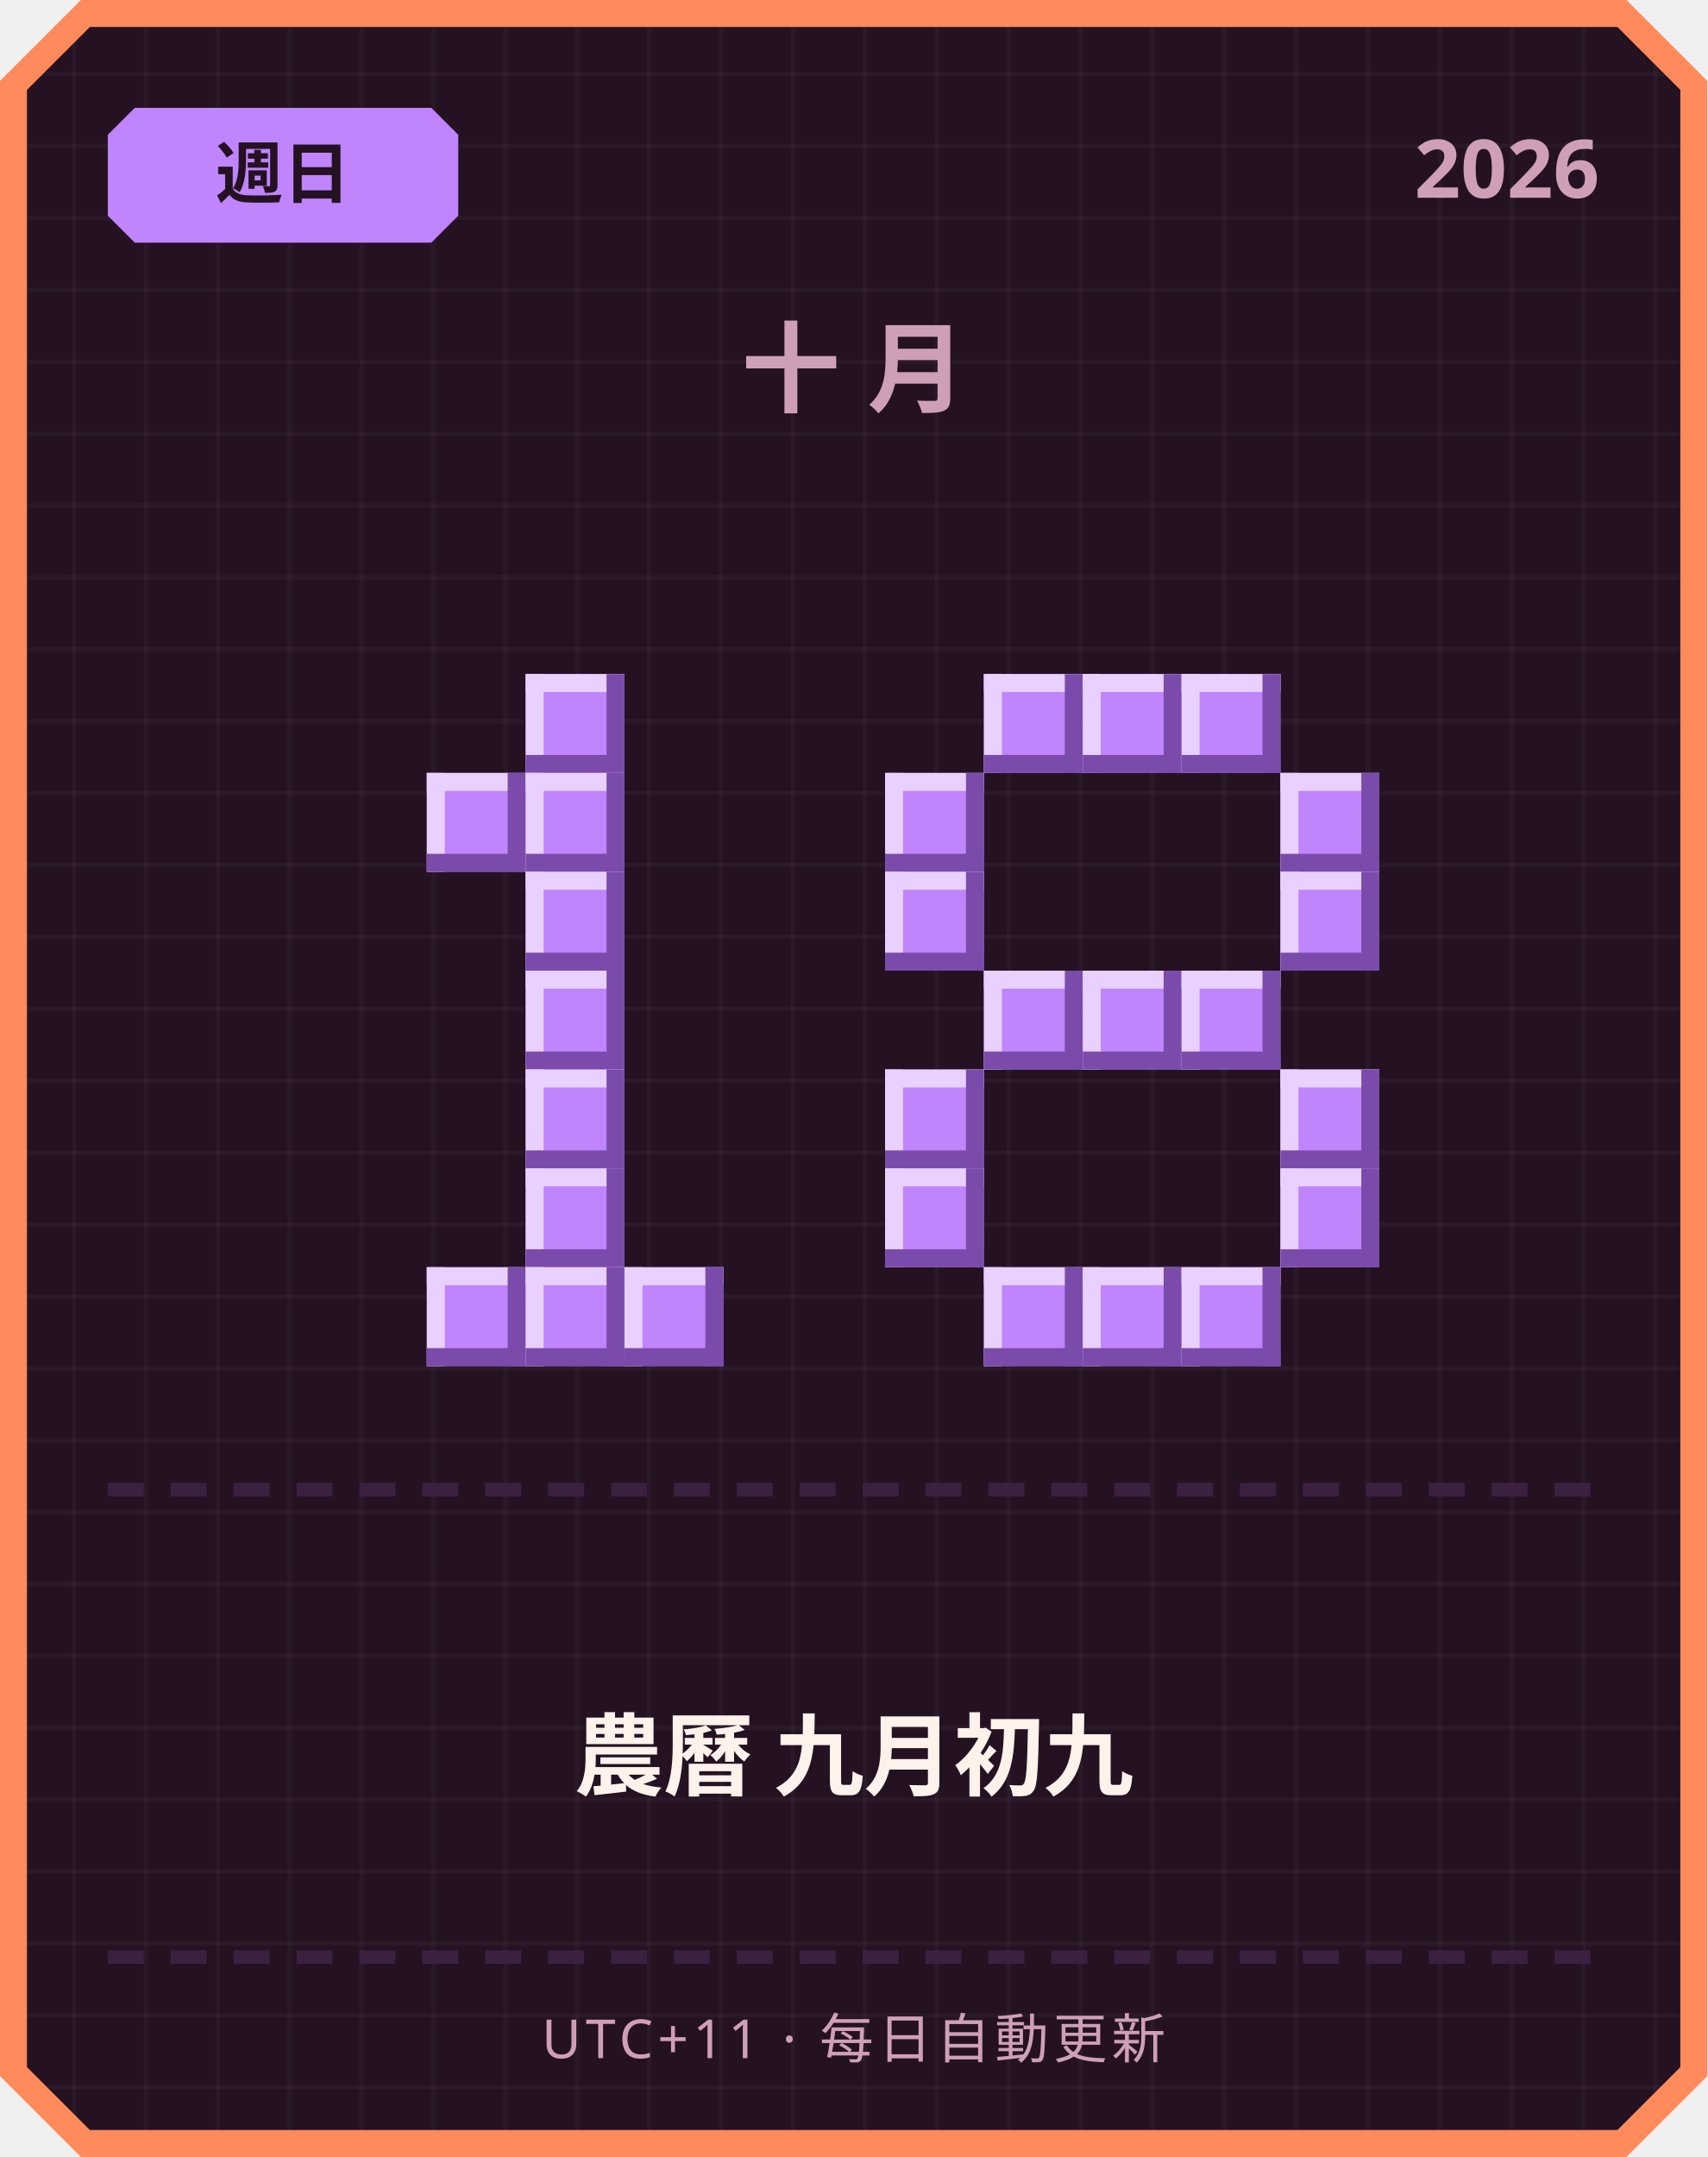
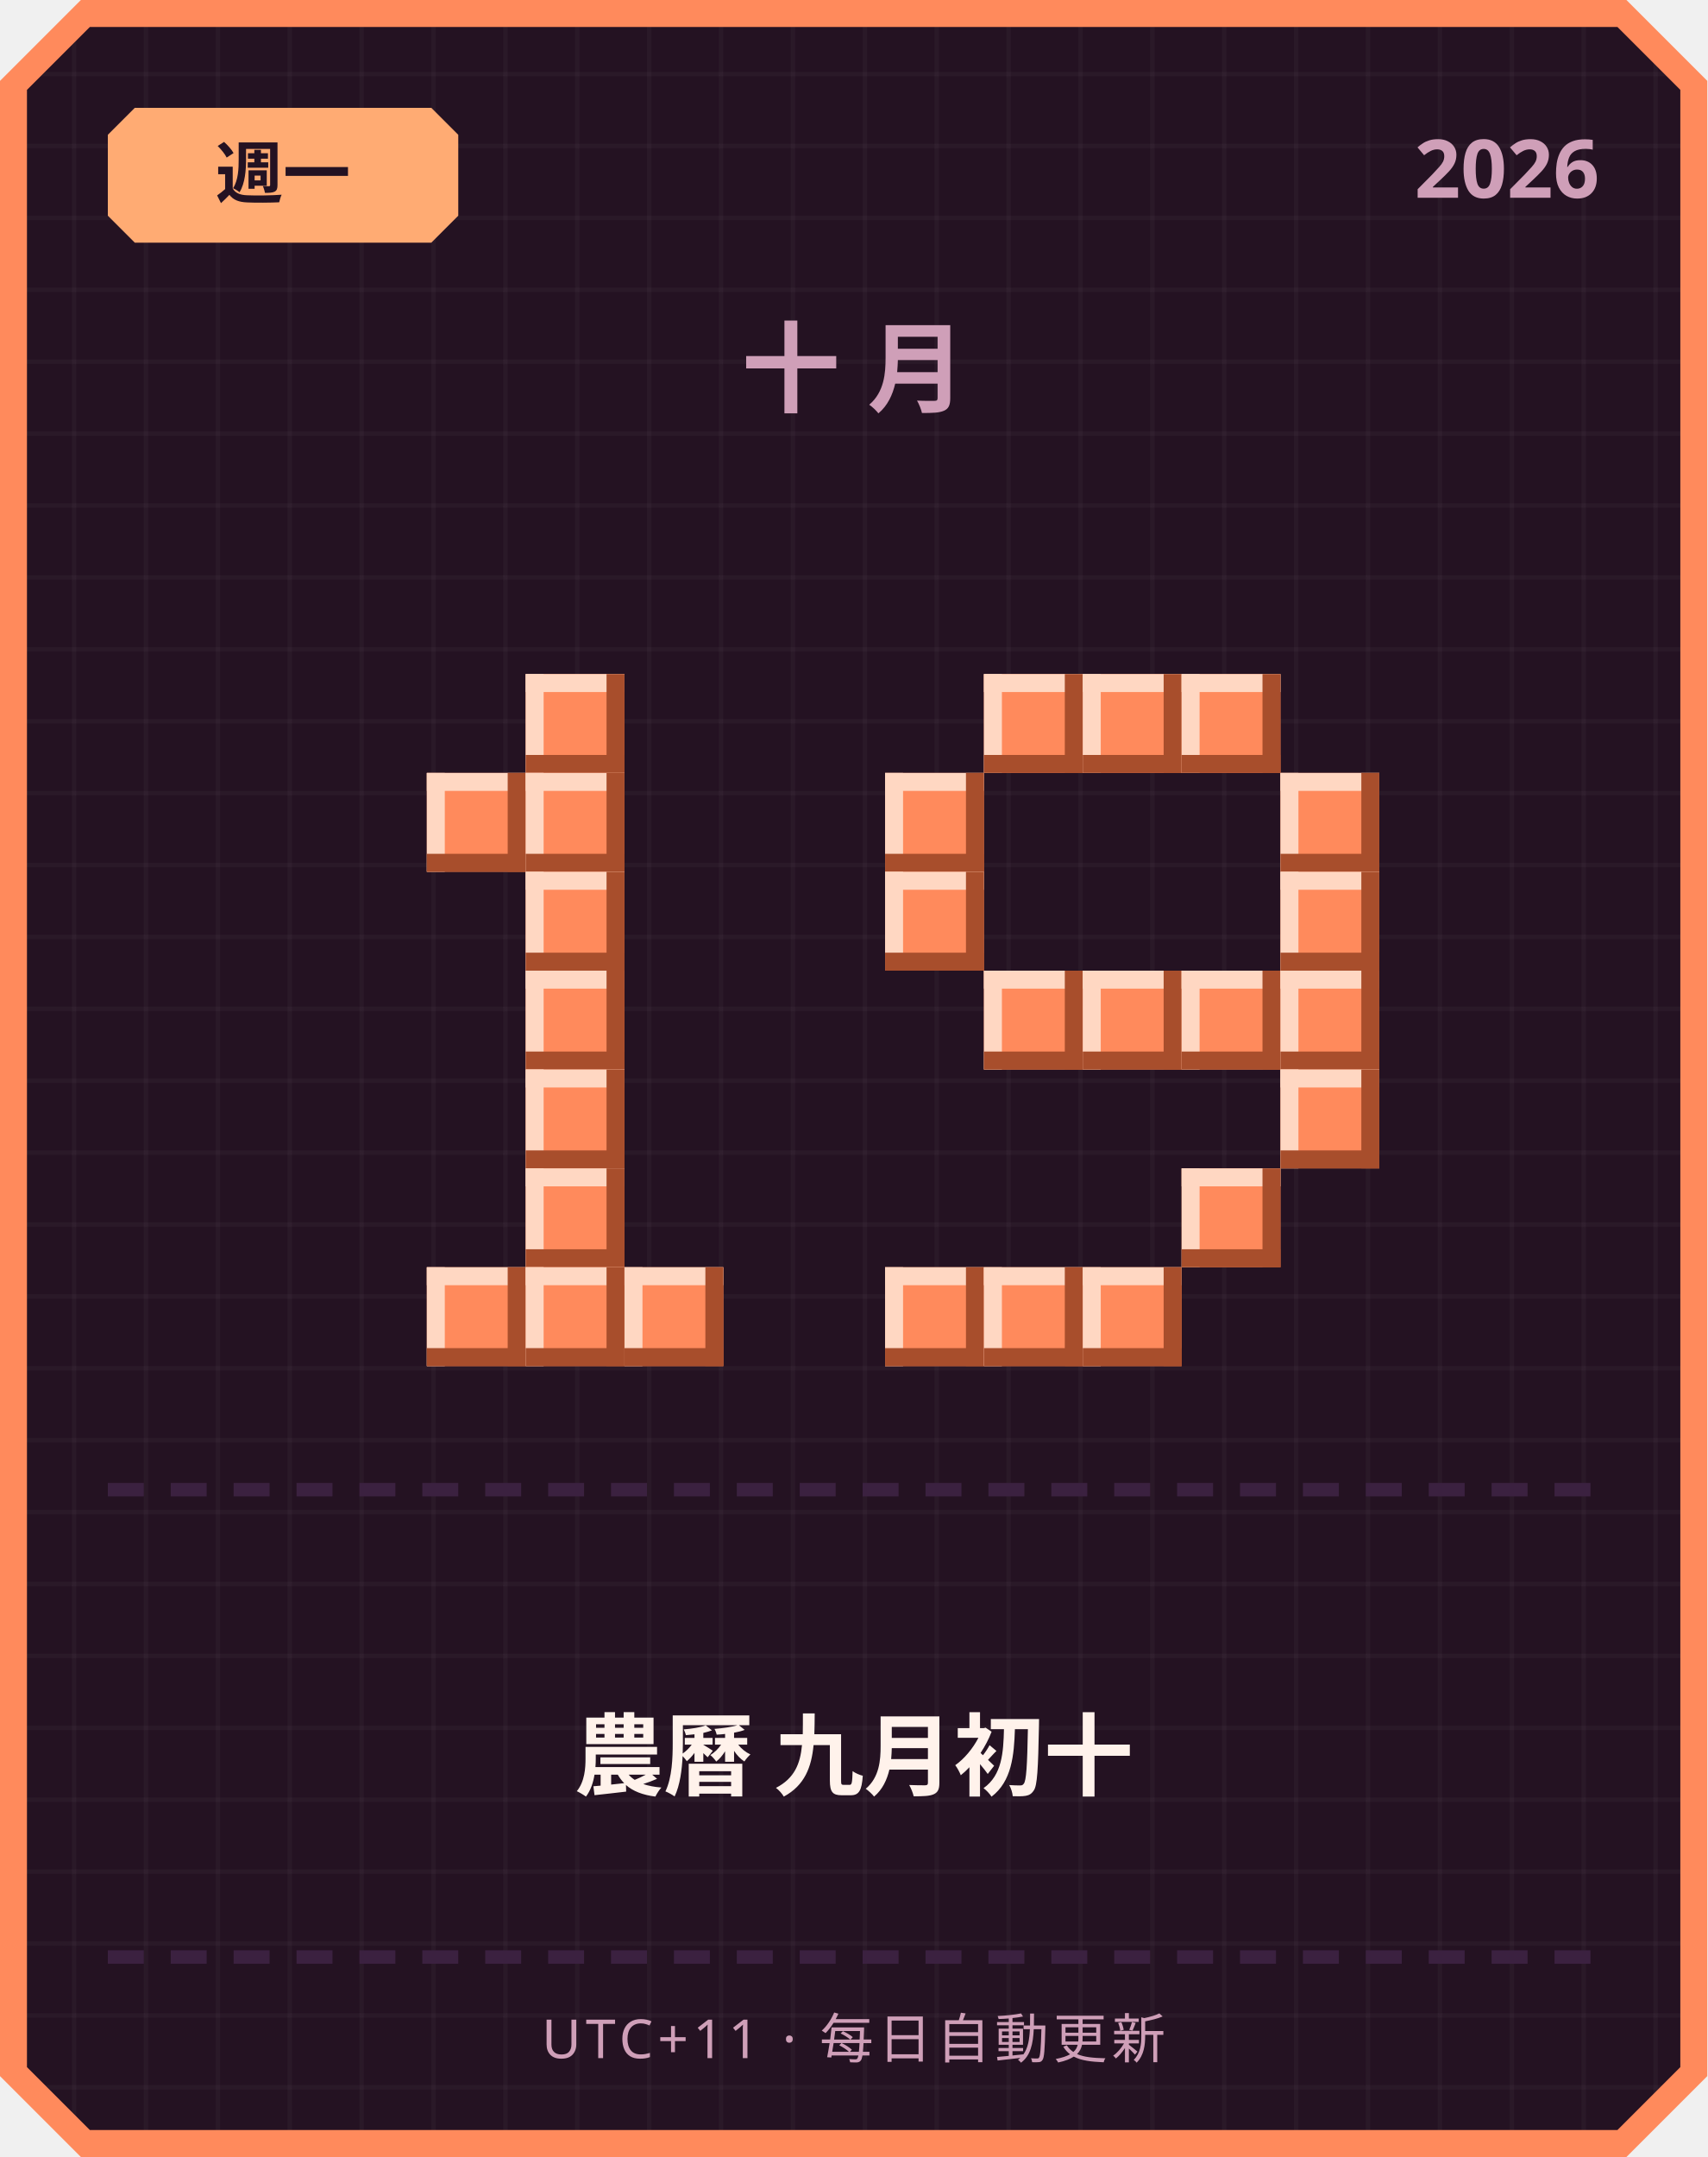
<svg xmlns="http://www.w3.org/2000/svg" width="380" height="480" viewBox="0 0 380 480">
  <defs>
    <pattern id="grid" width="16" height="16" patternUnits="userSpaceOnUse">
      <rect width="16" height="16" fill="#241222" />
      <rect width="1" height="16" fill="#ffffff" opacity="0.03" />
      <rect width="16" height="1" fill="#ffffff" opacity="0.03" />
    </pattern>
  </defs>
  <path d="M 18,0 L 362,0 L 380,18 L 380,462 L 362,480 L 18,480 L 0,462 L 0,18 Z" fill="#ff8a5c" />
  <path d="M 20,6 L 360,6 L 374,20 L 374,460 L 360,474 L 20,474 L 6,460 L 6,20 Z" fill="url(#grid)" />
-   <path d="M 30,24 L 96,24 L 102,30 L 102,48 L 96,54 L 30,54 L 24,48 L 24,30 Z" fill="#c084fc" />
-   <text x="63" y="44" text-anchor="middle" font-family="'Segoe UI', sans-serif" font-size="15" font-weight="700" fill="#241222">週日</text>
+   <path d="M 30,24 L 96,24 L 102,30 L 102,48 L 96,54 L 30,54 L 24,48 L 24,30 Z" fill="#ffab73" />
+   <text x="63" y="44" text-anchor="middle" font-family="'Segoe UI', sans-serif" font-size="15" font-weight="700" fill="#241222">週一</text>
  <text x="356" y="44" text-anchor="end" font-family="'Segoe UI', sans-serif" font-size="18" font-weight="700" fill="#cf9fb8">2026</text>
  <text x="190" y="90" text-anchor="middle" font-family="'Segoe UI', sans-serif" font-size="22" font-weight="700" letter-spacing="6" fill="#cf9fb8">十月</text>
-   <rect x="117" y="150" width="22" height="22" fill="#c084fc" />
-   <rect x="117" y="150" width="22" height="4" fill="#e9d1ff" />
-   <rect x="117" y="150" width="4" height="22" fill="#e9d1ff" />
-   <rect x="117" y="168" width="22" height="4" fill="#7a4bab" />
-   <rect x="135" y="150" width="4" height="22" fill="#7a4bab" />
-   <rect x="95" y="172" width="22" height="22" fill="#c084fc" />
-   <rect x="95" y="172" width="22" height="4" fill="#e9d1ff" />
-   <rect x="95" y="172" width="4" height="22" fill="#e9d1ff" />
-   <rect x="95" y="190" width="22" height="4" fill="#7a4bab" />
-   <rect x="113" y="172" width="4" height="22" fill="#7a4bab" />
-   <rect x="117" y="172" width="22" height="22" fill="#c084fc" />
-   <rect x="117" y="172" width="22" height="4" fill="#e9d1ff" />
-   <rect x="117" y="172" width="4" height="22" fill="#e9d1ff" />
-   <rect x="117" y="190" width="22" height="4" fill="#7a4bab" />
-   <rect x="135" y="172" width="4" height="22" fill="#7a4bab" />
-   <rect x="117" y="194" width="22" height="22" fill="#c084fc" />
-   <rect x="117" y="194" width="22" height="4" fill="#e9d1ff" />
-   <rect x="117" y="194" width="4" height="22" fill="#e9d1ff" />
-   <rect x="117" y="212" width="22" height="4" fill="#7a4bab" />
-   <rect x="135" y="194" width="4" height="22" fill="#7a4bab" />
-   <rect x="117" y="216" width="22" height="22" fill="#c084fc" />
-   <rect x="117" y="216" width="22" height="4" fill="#e9d1ff" />
-   <rect x="117" y="216" width="4" height="22" fill="#e9d1ff" />
-   <rect x="117" y="234" width="22" height="4" fill="#7a4bab" />
-   <rect x="135" y="216" width="4" height="22" fill="#7a4bab" />
-   <rect x="117" y="238" width="22" height="22" fill="#c084fc" />
-   <rect x="117" y="238" width="22" height="4" fill="#e9d1ff" />
-   <rect x="117" y="238" width="4" height="22" fill="#e9d1ff" />
-   <rect x="117" y="256" width="22" height="4" fill="#7a4bab" />
-   <rect x="135" y="238" width="4" height="22" fill="#7a4bab" />
-   <rect x="117" y="260" width="22" height="22" fill="#c084fc" />
-   <rect x="117" y="260" width="22" height="4" fill="#e9d1ff" />
-   <rect x="117" y="260" width="4" height="22" fill="#e9d1ff" />
-   <rect x="117" y="278" width="22" height="4" fill="#7a4bab" />
-   <rect x="135" y="260" width="4" height="22" fill="#7a4bab" />
-   <rect x="95" y="282" width="22" height="22" fill="#c084fc" />
-   <rect x="95" y="282" width="22" height="4" fill="#e9d1ff" />
-   <rect x="95" y="282" width="4" height="22" fill="#e9d1ff" />
-   <rect x="95" y="300" width="22" height="4" fill="#7a4bab" />
-   <rect x="113" y="282" width="4" height="22" fill="#7a4bab" />
-   <rect x="117" y="282" width="22" height="22" fill="#c084fc" />
-   <rect x="117" y="282" width="22" height="4" fill="#e9d1ff" />
-   <rect x="117" y="282" width="4" height="22" fill="#e9d1ff" />
-   <rect x="117" y="300" width="22" height="4" fill="#7a4bab" />
-   <rect x="135" y="282" width="4" height="22" fill="#7a4bab" />
-   <rect x="139" y="282" width="22" height="22" fill="#c084fc" />
-   <rect x="139" y="282" width="22" height="4" fill="#e9d1ff" />
-   <rect x="139" y="282" width="4" height="22" fill="#e9d1ff" />
-   <rect x="139" y="300" width="22" height="4" fill="#7a4bab" />
-   <rect x="157" y="282" width="4" height="22" fill="#7a4bab" />
-   <rect x="219" y="150" width="22" height="22" fill="#c084fc" />
-   <rect x="219" y="150" width="22" height="4" fill="#e9d1ff" />
-   <rect x="219" y="150" width="4" height="22" fill="#e9d1ff" />
-   <rect x="219" y="168" width="22" height="4" fill="#7a4bab" />
-   <rect x="237" y="150" width="4" height="22" fill="#7a4bab" />
-   <rect x="241" y="150" width="22" height="22" fill="#c084fc" />
-   <rect x="241" y="150" width="22" height="4" fill="#e9d1ff" />
-   <rect x="241" y="150" width="4" height="22" fill="#e9d1ff" />
-   <rect x="241" y="168" width="22" height="4" fill="#7a4bab" />
-   <rect x="259" y="150" width="4" height="22" fill="#7a4bab" />
-   <rect x="263" y="150" width="22" height="22" fill="#c084fc" />
-   <rect x="263" y="150" width="22" height="4" fill="#e9d1ff" />
-   <rect x="263" y="150" width="4" height="22" fill="#e9d1ff" />
-   <rect x="263" y="168" width="22" height="4" fill="#7a4bab" />
-   <rect x="281" y="150" width="4" height="22" fill="#7a4bab" />
-   <rect x="197" y="172" width="22" height="22" fill="#c084fc" />
-   <rect x="197" y="172" width="22" height="4" fill="#e9d1ff" />
-   <rect x="197" y="172" width="4" height="22" fill="#e9d1ff" />
-   <rect x="197" y="190" width="22" height="4" fill="#7a4bab" />
-   <rect x="215" y="172" width="4" height="22" fill="#7a4bab" />
-   <rect x="285" y="172" width="22" height="22" fill="#c084fc" />
-   <rect x="285" y="172" width="22" height="4" fill="#e9d1ff" />
-   <rect x="285" y="172" width="4" height="22" fill="#e9d1ff" />
-   <rect x="285" y="190" width="22" height="4" fill="#7a4bab" />
-   <rect x="303" y="172" width="4" height="22" fill="#7a4bab" />
-   <rect x="197" y="194" width="22" height="22" fill="#c084fc" />
-   <rect x="197" y="194" width="22" height="4" fill="#e9d1ff" />
-   <rect x="197" y="194" width="4" height="22" fill="#e9d1ff" />
-   <rect x="197" y="212" width="22" height="4" fill="#7a4bab" />
-   <rect x="215" y="194" width="4" height="22" fill="#7a4bab" />
-   <rect x="285" y="194" width="22" height="22" fill="#c084fc" />
-   <rect x="285" y="194" width="22" height="4" fill="#e9d1ff" />
-   <rect x="285" y="194" width="4" height="22" fill="#e9d1ff" />
-   <rect x="285" y="212" width="22" height="4" fill="#7a4bab" />
-   <rect x="303" y="194" width="4" height="22" fill="#7a4bab" />
-   <rect x="219" y="216" width="22" height="22" fill="#c084fc" />
-   <rect x="219" y="216" width="22" height="4" fill="#e9d1ff" />
-   <rect x="219" y="216" width="4" height="22" fill="#e9d1ff" />
-   <rect x="219" y="234" width="22" height="4" fill="#7a4bab" />
-   <rect x="237" y="216" width="4" height="22" fill="#7a4bab" />
-   <rect x="241" y="216" width="22" height="22" fill="#c084fc" />
-   <rect x="241" y="216" width="22" height="4" fill="#e9d1ff" />
-   <rect x="241" y="216" width="4" height="22" fill="#e9d1ff" />
-   <rect x="241" y="234" width="22" height="4" fill="#7a4bab" />
-   <rect x="259" y="216" width="4" height="22" fill="#7a4bab" />
-   <rect x="263" y="216" width="22" height="22" fill="#c084fc" />
-   <rect x="263" y="216" width="22" height="4" fill="#e9d1ff" />
-   <rect x="263" y="216" width="4" height="22" fill="#e9d1ff" />
-   <rect x="263" y="234" width="22" height="4" fill="#7a4bab" />
-   <rect x="281" y="216" width="4" height="22" fill="#7a4bab" />
-   <rect x="197" y="238" width="22" height="22" fill="#c084fc" />
-   <rect x="197" y="238" width="22" height="4" fill="#e9d1ff" />
-   <rect x="197" y="238" width="4" height="22" fill="#e9d1ff" />
-   <rect x="197" y="256" width="22" height="4" fill="#7a4bab" />
-   <rect x="215" y="238" width="4" height="22" fill="#7a4bab" />
-   <rect x="285" y="238" width="22" height="22" fill="#c084fc" />
-   <rect x="285" y="238" width="22" height="4" fill="#e9d1ff" />
-   <rect x="285" y="238" width="4" height="22" fill="#e9d1ff" />
-   <rect x="285" y="256" width="22" height="4" fill="#7a4bab" />
-   <rect x="303" y="238" width="4" height="22" fill="#7a4bab" />
-   <rect x="197" y="260" width="22" height="22" fill="#c084fc" />
-   <rect x="197" y="260" width="22" height="4" fill="#e9d1ff" />
-   <rect x="197" y="260" width="4" height="22" fill="#e9d1ff" />
-   <rect x="197" y="278" width="22" height="4" fill="#7a4bab" />
-   <rect x="215" y="260" width="4" height="22" fill="#7a4bab" />
-   <rect x="285" y="260" width="22" height="22" fill="#c084fc" />
-   <rect x="285" y="260" width="22" height="4" fill="#e9d1ff" />
-   <rect x="285" y="260" width="4" height="22" fill="#e9d1ff" />
-   <rect x="285" y="278" width="22" height="4" fill="#7a4bab" />
-   <rect x="303" y="260" width="4" height="22" fill="#7a4bab" />
-   <rect x="219" y="282" width="22" height="22" fill="#c084fc" />
-   <rect x="219" y="282" width="22" height="4" fill="#e9d1ff" />
-   <rect x="219" y="282" width="4" height="22" fill="#e9d1ff" />
-   <rect x="219" y="300" width="22" height="4" fill="#7a4bab" />
-   <rect x="237" y="282" width="4" height="22" fill="#7a4bab" />
-   <rect x="241" y="282" width="22" height="22" fill="#c084fc" />
-   <rect x="241" y="282" width="22" height="4" fill="#e9d1ff" />
-   <rect x="241" y="282" width="4" height="22" fill="#e9d1ff" />
-   <rect x="241" y="300" width="22" height="4" fill="#7a4bab" />
-   <rect x="259" y="282" width="4" height="22" fill="#7a4bab" />
-   <rect x="263" y="282" width="22" height="22" fill="#c084fc" />
-   <rect x="263" y="282" width="22" height="4" fill="#e9d1ff" />
-   <rect x="263" y="282" width="4" height="22" fill="#e9d1ff" />
-   <rect x="263" y="300" width="22" height="4" fill="#7a4bab" />
-   <rect x="281" y="282" width="4" height="22" fill="#7a4bab" />
+   <rect x="117" y="150" width="22" height="22" fill="#ff8a5c" />
+   <rect x="117" y="150" width="22" height="4" fill="#ffd7c2" />
+   <rect x="117" y="150" width="4" height="22" fill="#ffd7c2" />
+   <rect x="117" y="168" width="22" height="4" fill="#a84e2c" />
+   <rect x="135" y="150" width="4" height="22" fill="#a84e2c" />
+   <rect x="95" y="172" width="22" height="22" fill="#ff8a5c" />
+   <rect x="95" y="172" width="22" height="4" fill="#ffd7c2" />
+   <rect x="95" y="172" width="4" height="22" fill="#ffd7c2" />
+   <rect x="95" y="190" width="22" height="4" fill="#a84e2c" />
+   <rect x="113" y="172" width="4" height="22" fill="#a84e2c" />
+   <rect x="117" y="172" width="22" height="22" fill="#ff8a5c" />
+   <rect x="117" y="172" width="22" height="4" fill="#ffd7c2" />
+   <rect x="117" y="172" width="4" height="22" fill="#ffd7c2" />
+   <rect x="117" y="190" width="22" height="4" fill="#a84e2c" />
+   <rect x="135" y="172" width="4" height="22" fill="#a84e2c" />
+   <rect x="117" y="194" width="22" height="22" fill="#ff8a5c" />
+   <rect x="117" y="194" width="22" height="4" fill="#ffd7c2" />
+   <rect x="117" y="194" width="4" height="22" fill="#ffd7c2" />
+   <rect x="117" y="212" width="22" height="4" fill="#a84e2c" />
+   <rect x="135" y="194" width="4" height="22" fill="#a84e2c" />
+   <rect x="117" y="216" width="22" height="22" fill="#ff8a5c" />
+   <rect x="117" y="216" width="22" height="4" fill="#ffd7c2" />
+   <rect x="117" y="216" width="4" height="22" fill="#ffd7c2" />
+   <rect x="117" y="234" width="22" height="4" fill="#a84e2c" />
+   <rect x="135" y="216" width="4" height="22" fill="#a84e2c" />
+   <rect x="117" y="238" width="22" height="22" fill="#ff8a5c" />
+   <rect x="117" y="238" width="22" height="4" fill="#ffd7c2" />
+   <rect x="117" y="238" width="4" height="22" fill="#ffd7c2" />
+   <rect x="117" y="256" width="22" height="4" fill="#a84e2c" />
+   <rect x="135" y="238" width="4" height="22" fill="#a84e2c" />
+   <rect x="117" y="260" width="22" height="22" fill="#ff8a5c" />
+   <rect x="117" y="260" width="22" height="4" fill="#ffd7c2" />
+   <rect x="117" y="260" width="4" height="22" fill="#ffd7c2" />
+   <rect x="117" y="278" width="22" height="4" fill="#a84e2c" />
+   <rect x="135" y="260" width="4" height="22" fill="#a84e2c" />
+   <rect x="95" y="282" width="22" height="22" fill="#ff8a5c" />
+   <rect x="95" y="282" width="22" height="4" fill="#ffd7c2" />
+   <rect x="95" y="282" width="4" height="22" fill="#ffd7c2" />
+   <rect x="95" y="300" width="22" height="4" fill="#a84e2c" />
+   <rect x="113" y="282" width="4" height="22" fill="#a84e2c" />
+   <rect x="117" y="282" width="22" height="22" fill="#ff8a5c" />
+   <rect x="117" y="282" width="22" height="4" fill="#ffd7c2" />
+   <rect x="117" y="282" width="4" height="22" fill="#ffd7c2" />
+   <rect x="117" y="300" width="22" height="4" fill="#a84e2c" />
+   <rect x="135" y="282" width="4" height="22" fill="#a84e2c" />
+   <rect x="139" y="282" width="22" height="22" fill="#ff8a5c" />
+   <rect x="139" y="282" width="22" height="4" fill="#ffd7c2" />
+   <rect x="139" y="282" width="4" height="22" fill="#ffd7c2" />
+   <rect x="139" y="300" width="22" height="4" fill="#a84e2c" />
+   <rect x="157" y="282" width="4" height="22" fill="#a84e2c" />
+   <rect x="219" y="150" width="22" height="22" fill="#ff8a5c" />
+   <rect x="219" y="150" width="22" height="4" fill="#ffd7c2" />
+   <rect x="219" y="150" width="4" height="22" fill="#ffd7c2" />
+   <rect x="219" y="168" width="22" height="4" fill="#a84e2c" />
+   <rect x="237" y="150" width="4" height="22" fill="#a84e2c" />
+   <rect x="241" y="150" width="22" height="22" fill="#ff8a5c" />
+   <rect x="241" y="150" width="22" height="4" fill="#ffd7c2" />
+   <rect x="241" y="150" width="4" height="22" fill="#ffd7c2" />
+   <rect x="241" y="168" width="22" height="4" fill="#a84e2c" />
+   <rect x="259" y="150" width="4" height="22" fill="#a84e2c" />
+   <rect x="263" y="150" width="22" height="22" fill="#ff8a5c" />
+   <rect x="263" y="150" width="22" height="4" fill="#ffd7c2" />
+   <rect x="263" y="150" width="4" height="22" fill="#ffd7c2" />
+   <rect x="263" y="168" width="22" height="4" fill="#a84e2c" />
+   <rect x="281" y="150" width="4" height="22" fill="#a84e2c" />
+   <rect x="197" y="172" width="22" height="22" fill="#ff8a5c" />
+   <rect x="197" y="172" width="22" height="4" fill="#ffd7c2" />
+   <rect x="197" y="172" width="4" height="22" fill="#ffd7c2" />
+   <rect x="197" y="190" width="22" height="4" fill="#a84e2c" />
+   <rect x="215" y="172" width="4" height="22" fill="#a84e2c" />
+   <rect x="285" y="172" width="22" height="22" fill="#ff8a5c" />
+   <rect x="285" y="172" width="22" height="4" fill="#ffd7c2" />
+   <rect x="285" y="172" width="4" height="22" fill="#ffd7c2" />
+   <rect x="285" y="190" width="22" height="4" fill="#a84e2c" />
+   <rect x="303" y="172" width="4" height="22" fill="#a84e2c" />
+   <rect x="197" y="194" width="22" height="22" fill="#ff8a5c" />
+   <rect x="197" y="194" width="22" height="4" fill="#ffd7c2" />
+   <rect x="197" y="194" width="4" height="22" fill="#ffd7c2" />
+   <rect x="197" y="212" width="22" height="4" fill="#a84e2c" />
+   <rect x="215" y="194" width="4" height="22" fill="#a84e2c" />
+   <rect x="285" y="194" width="22" height="22" fill="#ff8a5c" />
+   <rect x="285" y="194" width="22" height="4" fill="#ffd7c2" />
+   <rect x="285" y="194" width="4" height="22" fill="#ffd7c2" />
+   <rect x="285" y="212" width="22" height="4" fill="#a84e2c" />
+   <rect x="303" y="194" width="4" height="22" fill="#a84e2c" />
+   <rect x="219" y="216" width="22" height="22" fill="#ff8a5c" />
+   <rect x="219" y="216" width="22" height="4" fill="#ffd7c2" />
+   <rect x="219" y="216" width="4" height="22" fill="#ffd7c2" />
+   <rect x="219" y="234" width="22" height="4" fill="#a84e2c" />
+   <rect x="237" y="216" width="4" height="22" fill="#a84e2c" />
+   <rect x="241" y="216" width="22" height="22" fill="#ff8a5c" />
+   <rect x="241" y="216" width="22" height="4" fill="#ffd7c2" />
+   <rect x="241" y="216" width="4" height="22" fill="#ffd7c2" />
+   <rect x="241" y="234" width="22" height="4" fill="#a84e2c" />
+   <rect x="259" y="216" width="4" height="22" fill="#a84e2c" />
+   <rect x="263" y="216" width="22" height="22" fill="#ff8a5c" />
+   <rect x="263" y="216" width="22" height="4" fill="#ffd7c2" />
+   <rect x="263" y="216" width="4" height="22" fill="#ffd7c2" />
+   <rect x="263" y="234" width="22" height="4" fill="#a84e2c" />
+   <rect x="281" y="216" width="4" height="22" fill="#a84e2c" />
+   <rect x="285" y="216" width="22" height="22" fill="#ff8a5c" />
+   <rect x="285" y="216" width="22" height="4" fill="#ffd7c2" />
+   <rect x="285" y="216" width="4" height="22" fill="#ffd7c2" />
+   <rect x="285" y="234" width="22" height="4" fill="#a84e2c" />
+   <rect x="303" y="216" width="4" height="22" fill="#a84e2c" />
+   <rect x="285" y="238" width="22" height="22" fill="#ff8a5c" />
+   <rect x="285" y="238" width="22" height="4" fill="#ffd7c2" />
+   <rect x="285" y="238" width="4" height="22" fill="#ffd7c2" />
+   <rect x="285" y="256" width="22" height="4" fill="#a84e2c" />
+   <rect x="303" y="238" width="4" height="22" fill="#a84e2c" />
+   <rect x="263" y="260" width="22" height="22" fill="#ff8a5c" />
+   <rect x="263" y="260" width="22" height="4" fill="#ffd7c2" />
+   <rect x="263" y="260" width="4" height="22" fill="#ffd7c2" />
+   <rect x="263" y="278" width="22" height="4" fill="#a84e2c" />
+   <rect x="281" y="260" width="4" height="22" fill="#a84e2c" />
+   <rect x="197" y="282" width="22" height="22" fill="#ff8a5c" />
+   <rect x="197" y="282" width="22" height="4" fill="#ffd7c2" />
+   <rect x="197" y="282" width="4" height="22" fill="#ffd7c2" />
+   <rect x="197" y="300" width="22" height="4" fill="#a84e2c" />
+   <rect x="215" y="282" width="4" height="22" fill="#a84e2c" />
+   <rect x="219" y="282" width="22" height="22" fill="#ff8a5c" />
+   <rect x="219" y="282" width="22" height="4" fill="#ffd7c2" />
+   <rect x="219" y="282" width="4" height="22" fill="#ffd7c2" />
+   <rect x="219" y="300" width="22" height="4" fill="#a84e2c" />
+   <rect x="237" y="282" width="4" height="22" fill="#a84e2c" />
+   <rect x="241" y="282" width="22" height="22" fill="#ff8a5c" />
+   <rect x="241" y="282" width="22" height="4" fill="#ffd7c2" />
+   <rect x="241" y="282" width="4" height="22" fill="#ffd7c2" />
+   <rect x="241" y="300" width="22" height="4" fill="#a84e2c" />
+   <rect x="259" y="282" width="4" height="22" fill="#a84e2c" />
  <rect x="24" y="330" width="8" height="3" fill="#3b2140" />
  <rect x="38" y="330" width="8" height="3" fill="#3b2140" />
  <rect x="52" y="330" width="8" height="3" fill="#3b2140" />
  <rect x="66" y="330" width="8" height="3" fill="#3b2140" />
  <rect x="80" y="330" width="8" height="3" fill="#3b2140" />
  <rect x="94" y="330" width="8" height="3" fill="#3b2140" />
  <rect x="108" y="330" width="8" height="3" fill="#3b2140" />
  <rect x="122" y="330" width="8" height="3" fill="#3b2140" />
  <rect x="136" y="330" width="8" height="3" fill="#3b2140" />
  <rect x="150" y="330" width="8" height="3" fill="#3b2140" />
  <rect x="164" y="330" width="8" height="3" fill="#3b2140" />
  <rect x="178" y="330" width="8" height="3" fill="#3b2140" />
  <rect x="192" y="330" width="8" height="3" fill="#3b2140" />
  <rect x="206" y="330" width="8" height="3" fill="#3b2140" />
  <rect x="220" y="330" width="8" height="3" fill="#3b2140" />
  <rect x="234" y="330" width="8" height="3" fill="#3b2140" />
  <rect x="248" y="330" width="8" height="3" fill="#3b2140" />
  <rect x="262" y="330" width="8" height="3" fill="#3b2140" />
  <rect x="276" y="330" width="8" height="3" fill="#3b2140" />
  <rect x="290" y="330" width="8" height="3" fill="#3b2140" />
  <rect x="304" y="330" width="8" height="3" fill="#3b2140" />
  <rect x="318" y="330" width="8" height="3" fill="#3b2140" />
  <rect x="332" y="330" width="8" height="3" fill="#3b2140" />
  <rect x="346" y="330" width="8" height="3" fill="#3b2140" />
-   <text x="190" y="398" text-anchor="middle" font-family="'Segoe UI', 'Microsoft JhengHei', sans-serif" font-size="20" font-weight="700" fill="#fff2eb">農曆 九月初九</text>
+   <text x="190" y="398" text-anchor="middle" font-family="'Segoe UI', 'Microsoft JhengHei', sans-serif" font-size="20" font-weight="700" fill="#fff2eb">農曆 九月初十</text>
  <rect x="24" y="434" width="8" height="3" fill="#3b2140" />
  <rect x="38" y="434" width="8" height="3" fill="#3b2140" />
  <rect x="52" y="434" width="8" height="3" fill="#3b2140" />
  <rect x="66" y="434" width="8" height="3" fill="#3b2140" />
  <rect x="80" y="434" width="8" height="3" fill="#3b2140" />
  <rect x="94" y="434" width="8" height="3" fill="#3b2140" />
  <rect x="108" y="434" width="8" height="3" fill="#3b2140" />
  <rect x="122" y="434" width="8" height="3" fill="#3b2140" />
  <rect x="136" y="434" width="8" height="3" fill="#3b2140" />
  <rect x="150" y="434" width="8" height="3" fill="#3b2140" />
  <rect x="164" y="434" width="8" height="3" fill="#3b2140" />
  <rect x="178" y="434" width="8" height="3" fill="#3b2140" />
  <rect x="192" y="434" width="8" height="3" fill="#3b2140" />
  <rect x="206" y="434" width="8" height="3" fill="#3b2140" />
  <rect x="220" y="434" width="8" height="3" fill="#3b2140" />
  <rect x="234" y="434" width="8" height="3" fill="#3b2140" />
  <rect x="248" y="434" width="8" height="3" fill="#3b2140" />
  <rect x="262" y="434" width="8" height="3" fill="#3b2140" />
  <rect x="276" y="434" width="8" height="3" fill="#3b2140" />
  <rect x="290" y="434" width="8" height="3" fill="#3b2140" />
  <rect x="304" y="434" width="8" height="3" fill="#3b2140" />
  <rect x="318" y="434" width="8" height="3" fill="#3b2140" />
  <rect x="332" y="434" width="8" height="3" fill="#3b2140" />
  <rect x="346" y="434" width="8" height="3" fill="#3b2140" />
  <text x="190" y="458" text-anchor="middle" font-family="'Segoe UI', sans-serif" font-size="12" letter-spacing="1" fill="#cf9fb8">UTC+11 · 每日自動更新</text>
</svg>
